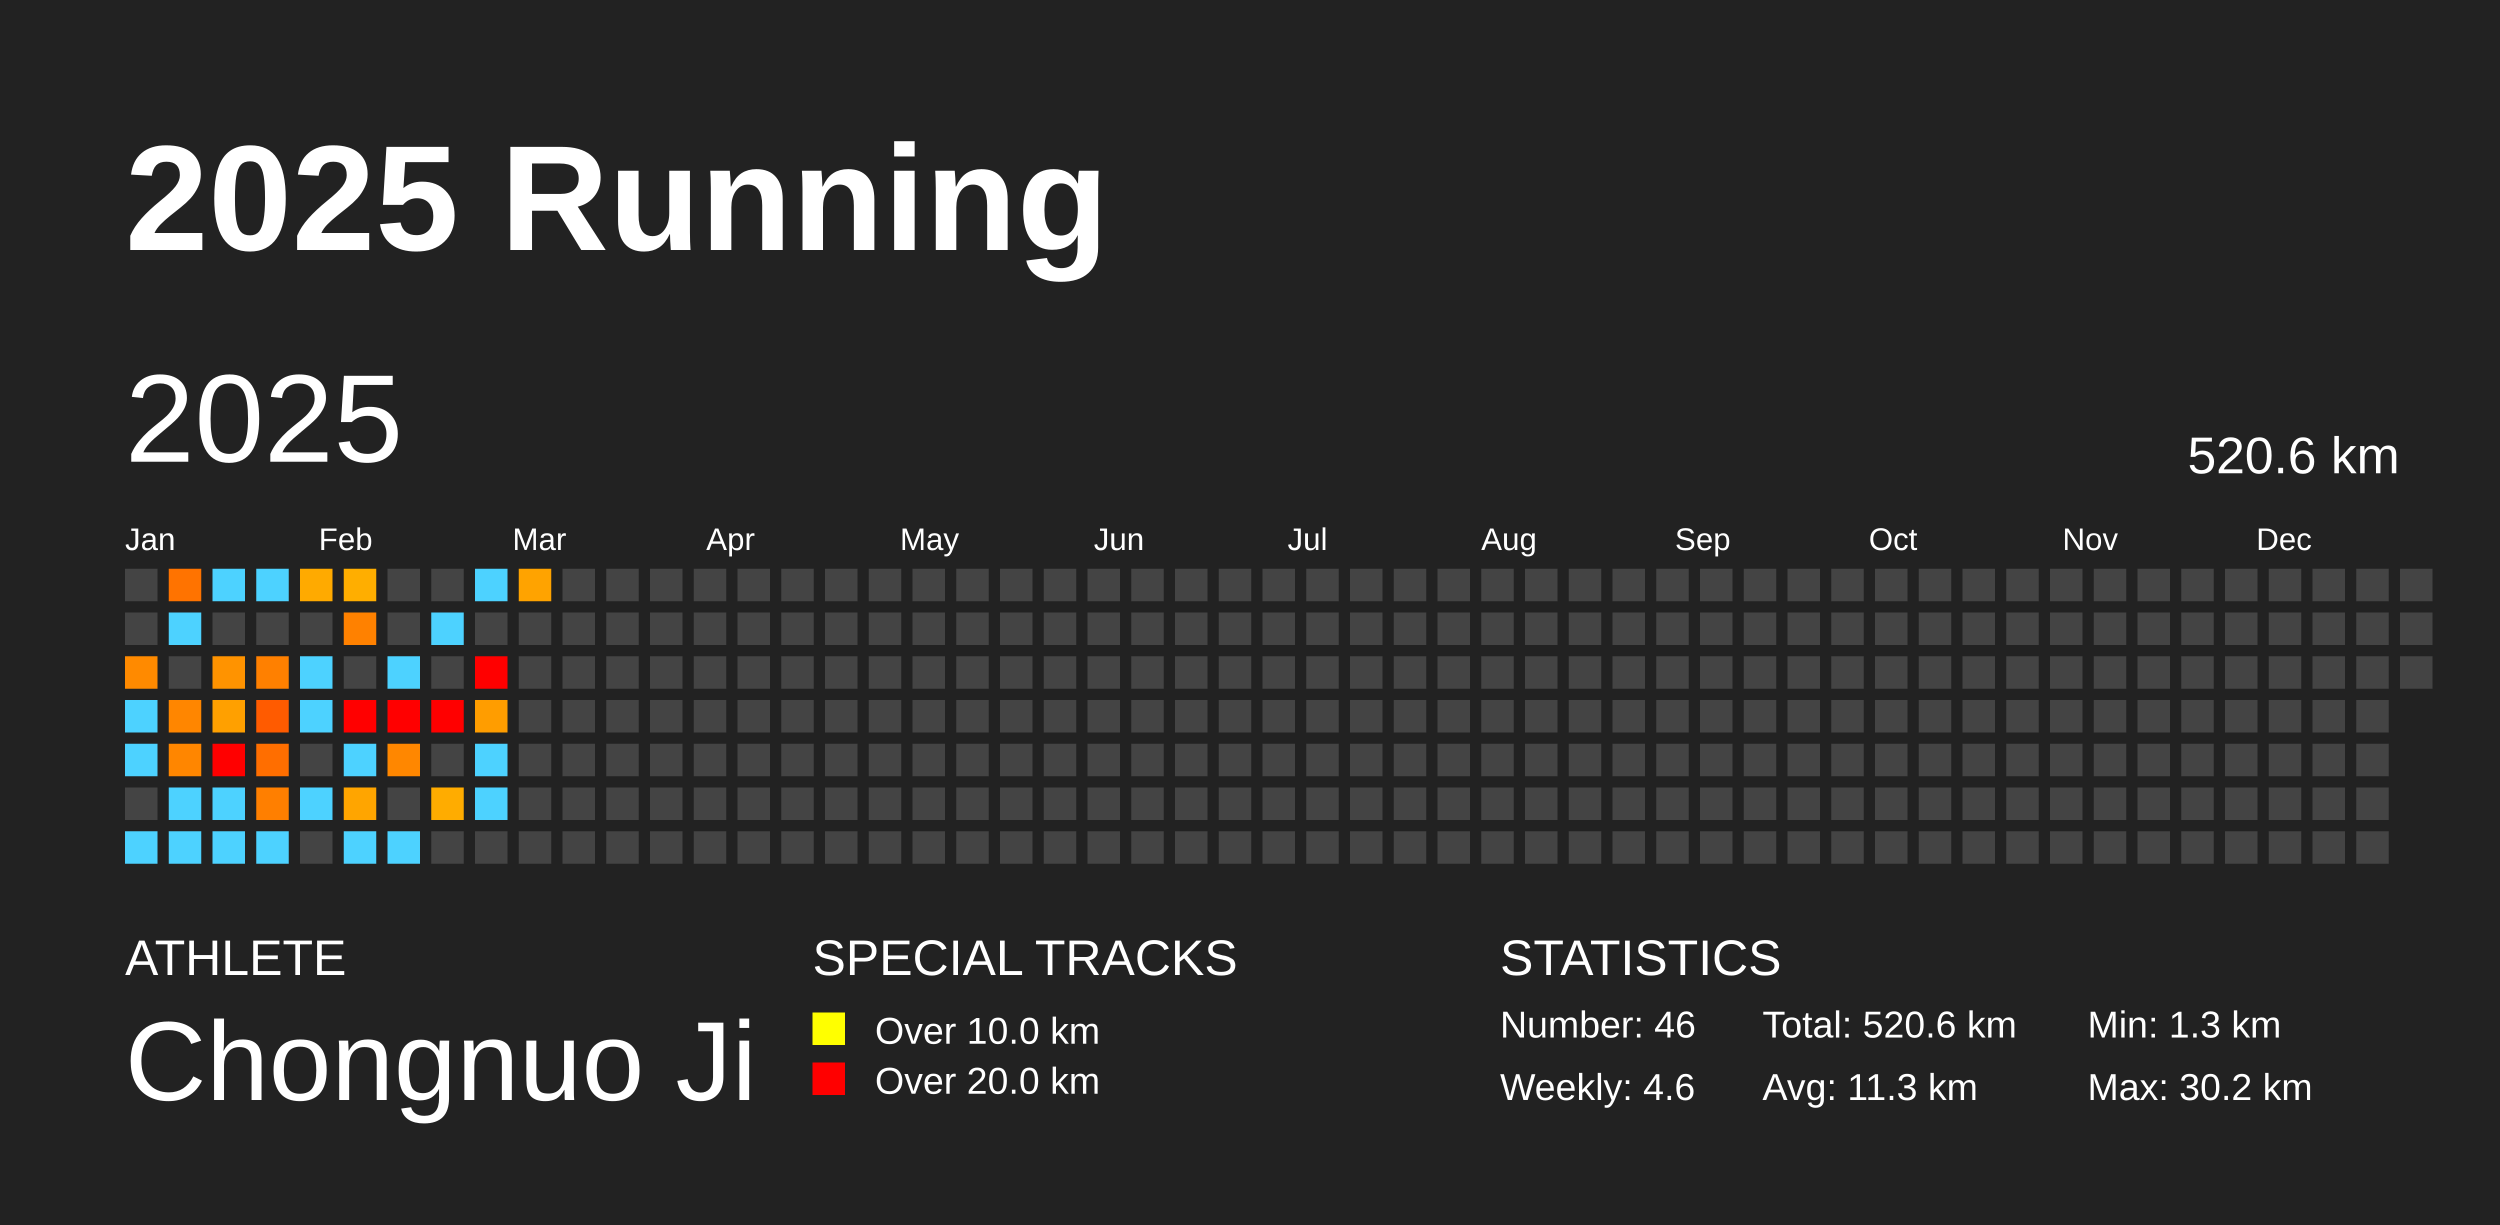
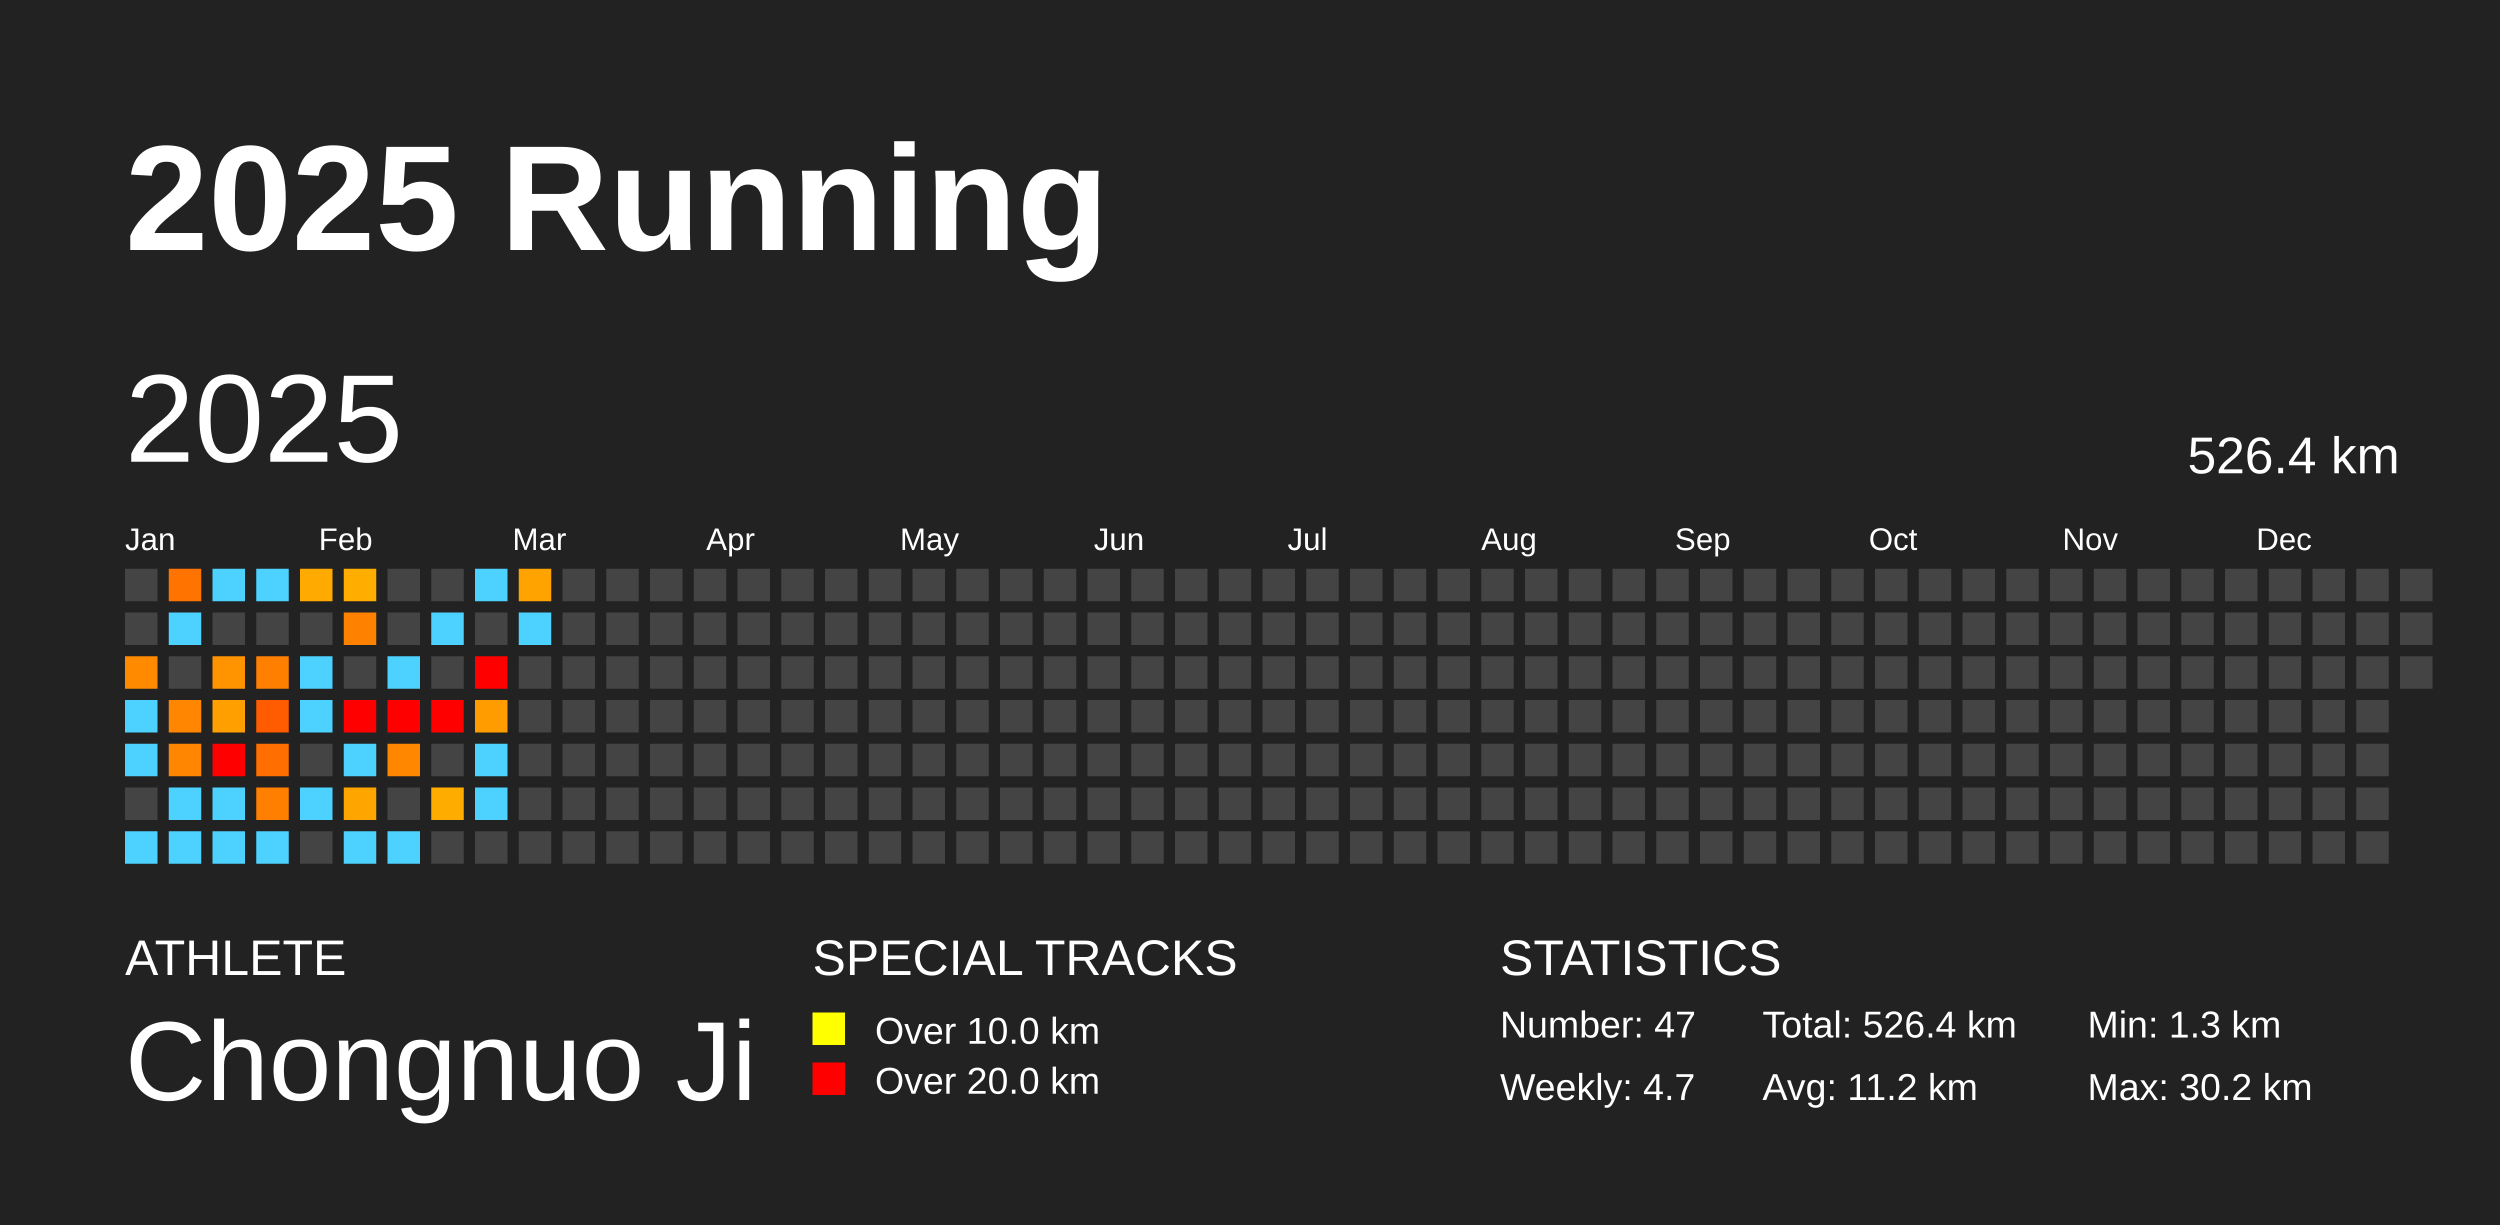
<svg xmlns="http://www.w3.org/2000/svg" baseProfile="full" height="98mm" version="1.1" viewBox="0,0,200,98" width="200mm">
  <defs />
  <rect fill="#222222" height="98" width="200" x="0" y="0" />
  <text fill="#FFFFFF" style="font-size:12px; font-family:Arial; font-weight:bold;" x="10" y="20">2025 Running</text>
  <text fill="#FFFFFF" style="font-size:4px; font-family:Arial" x="10" y="78">ATHLETE</text>
  <text fill="#FFFFFF" style="font-size:9px; font-family:Arial" x="10" y="88">Chongnuo Ji</text>
  <text fill="#FFFFFF" style="font-size:4px; font-family:Arial" x="65" y="78">SPECIAL TRACKS</text>
  <rect fill="yellow" height="2.6" width="2.6" x="65" y="81" />
  <text fill="#FFFFFF" style="font-size:3px; font-family:Arial" x="70" y="83.5">Over 10.0 km</text>
  <rect fill="red" height="2.6" width="2.6" x="65" y="85" />
  <text fill="#FFFFFF" style="font-size:3px; font-family:Arial" x="70" y="87.5">Over 20.0 km</text>
  <text fill="#FFFFFF" style="font-size:4px; font-family:Arial" x="120" y="78">STATISTICS</text>
-   <text fill="#FFFFFF" style="font-size:3px; font-family:Arial" x="120" y="83">Number: 46</text>
-   <text fill="#FFFFFF" style="font-size:3px; font-family:Arial" x="120" y="88">Weekly: 4.6</text>
-   <text fill="#FFFFFF" style="font-size:3px; font-family:Arial" x="141" y="83">Total: 520.6 km</text>
-   <text fill="#FFFFFF" style="font-size:3px; font-family:Arial" x="141" y="88">Avg: 11.3 km</text>
+   <text fill="#FFFFFF" style="font-size:3px; font-family:Arial" x="120" y="83">Number: 47</text>
+   <text fill="#FFFFFF" style="font-size:3px; font-family:Arial" x="120" y="88">Weekly: 4.7</text>
+   <text fill="#FFFFFF" style="font-size:3px; font-family:Arial" x="141" y="83">Total: 526.4 km</text>
+   <text fill="#FFFFFF" style="font-size:3px; font-family:Arial" x="141" y="88">Avg: 11.2 km</text>
  <text fill="#FFFFFF" style="font-size:3px; font-family:Arial" x="167" y="83">Min: 1.3 km</text>
  <text fill="#FFFFFF" style="font-size:3px; font-family:Arial" x="167" y="88">Max: 30.2 km</text>
  <text dominant-baseline="hanging" fill="#FFFFFF" style="font-size:10.0px; font-family:Arial;" x="10" y="30">2025</text>
-   <text dominant-baseline="hanging" fill="#FFFFFF" style="font-size:4.125px; font-family:Arial;" x="175" y="35">520.6 km</text>
+   <text dominant-baseline="hanging" fill="#FFFFFF" style="font-size:4.125px; font-family:Arial;" x="175" y="35">526.4 km</text>
  <text fill="#FFFFFF" style="font-size:2.5px; font-family:Arial" x="10.0" y="44">Jan</text>
  <text fill="#FFFFFF" style="font-size:2.5px; font-family:Arial" x="25.5" y="44">Feb</text>
  <text fill="#FFFFFF" style="font-size:2.5px; font-family:Arial" x="41.0" y="44">Mar</text>
  <text fill="#FFFFFF" style="font-size:2.5px; font-family:Arial" x="56.5" y="44">Apr</text>
  <text fill="#FFFFFF" style="font-size:2.5px; font-family:Arial" x="72.0" y="44">May</text>
  <text fill="#FFFFFF" style="font-size:2.5px; font-family:Arial" x="87.5" y="44">Jun</text>
  <text fill="#FFFFFF" style="font-size:2.5px; font-family:Arial" x="103.0" y="44">Jul</text>
  <text fill="#FFFFFF" style="font-size:2.5px; font-family:Arial" x="118.5" y="44">Aug</text>
  <text fill="#FFFFFF" style="font-size:2.5px; font-family:Arial" x="134.0" y="44">Sep</text>
  <text fill="#FFFFFF" style="font-size:2.5px; font-family:Arial" x="149.5" y="44">Oct</text>
  <text fill="#FFFFFF" style="font-size:2.5px; font-family:Arial" x="165.0" y="44">Nov</text>
  <text fill="#FFFFFF" style="font-size:2.5px; font-family:Arial" x="180.5" y="44">Dec</text>
  <rect fill="#444444" height="2.6" width="2.6" x="10.0" y="45.5" />
  <rect fill="#444444" height="2.6" width="2.6" x="10.0" y="49.0" />
  <rect fill="#ff8a00" height="2.6" width="2.6" x="10.0" y="52.5" />
  <rect fill="#4dd2ff" height="2.6" width="2.6" x="10.0" y="56.0" />
  <rect fill="#4dd2ff" height="2.6" width="2.6" x="10.0" y="59.5" />
  <rect fill="#444444" height="2.6" width="2.6" x="10.0" y="63.0" />
  <rect fill="#4dd2ff" height="2.6" width="2.6" x="10.0" y="66.5" />
  <rect fill="#ff7300" height="2.6" width="2.6" x="13.5" y="45.5" />
  <rect fill="#4dd2ff" height="2.6" width="2.6" x="13.5" y="49.0" />
  <rect fill="#444444" height="2.6" width="2.6" x="13.5" y="52.5" />
  <rect fill="#ff8600" height="2.6" width="2.6" x="13.5" y="56.0" />
  <rect fill="#ff8600" height="2.6" width="2.6" x="13.5" y="59.5" />
  <rect fill="#4dd2ff" height="2.6" width="2.6" x="13.5" y="63.0" />
  <rect fill="#4dd2ff" height="2.6" width="2.6" x="13.5" y="66.5" />
  <rect fill="#4dd2ff" height="2.6" width="2.6" x="17.0" y="45.5" />
  <rect fill="#444444" height="2.6" width="2.6" x="17.0" y="49.0" />
  <rect fill="#ff9300" height="2.6" width="2.6" x="17.0" y="52.5" />
  <rect fill="#ffa000" height="2.6" width="2.6" x="17.0" y="56.0" />
  <rect fill="red" height="2.6" width="2.6" x="17.0" y="59.5" />
  <rect fill="#4dd2ff" height="2.6" width="2.6" x="17.0" y="63.0" />
  <rect fill="#4dd2ff" height="2.6" width="2.6" x="17.0" y="66.5" />
  <rect fill="#4dd2ff" height="2.6" width="2.6" x="20.5" y="45.5" />
  <rect fill="#444444" height="2.6" width="2.6" x="20.5" y="49.0" />
  <rect fill="#ff8000" height="2.6" width="2.6" x="20.5" y="52.5" />
  <rect fill="#ff5b00" height="2.6" width="2.6" x="20.5" y="56.0" />
  <rect fill="#ff6e00" height="2.6" width="2.6" x="20.5" y="59.5" />
  <rect fill="#ff7f00" height="2.6" width="2.6" x="20.5" y="63.0" />
  <rect fill="#4dd2ff" height="2.6" width="2.6" x="20.5" y="66.5" />
  <rect fill="#ffaa00" height="2.6" width="2.6" x="24.0" y="45.5" />
  <rect fill="#444444" height="2.6" width="2.6" x="24.0" y="49.0" />
  <rect fill="#4dd2ff" height="2.6" width="2.6" x="24.0" y="52.5" />
  <rect fill="#4dd2ff" height="2.6" width="2.6" x="24.0" y="56.0" />
  <rect fill="#444444" height="2.6" width="2.6" x="24.0" y="59.5" />
  <rect fill="#4dd2ff" height="2.6" width="2.6" x="24.0" y="63.0" />
  <rect fill="#444444" height="2.6" width="2.6" x="24.0" y="66.5" />
  <rect fill="#ffae00" height="2.6" width="2.6" x="27.5" y="45.5" />
  <rect fill="#ff8100" height="2.6" width="2.6" x="27.5" y="49.0" />
  <rect fill="#444444" height="2.6" width="2.6" x="27.5" y="52.5" />
  <rect fill="red" height="2.6" width="2.6" x="27.5" y="56.0" />
  <rect fill="#4dd2ff" height="2.6" width="2.6" x="27.5" y="59.5" />
  <rect fill="#ffa500" height="2.6" width="2.6" x="27.5" y="63.0" />
  <rect fill="#4dd2ff" height="2.6" width="2.6" x="27.5" y="66.5" />
  <rect fill="#444444" height="2.6" width="2.6" x="31.0" y="45.5" />
  <rect fill="#444444" height="2.6" width="2.6" x="31.0" y="49.0" />
  <rect fill="#4dd2ff" height="2.6" width="2.6" x="31.0" y="52.5" />
  <rect fill="red" height="2.6" width="2.6" x="31.0" y="56.0" />
  <rect fill="#ff8700" height="2.6" width="2.6" x="31.0" y="59.5" />
  <rect fill="#444444" height="2.6" width="2.6" x="31.0" y="63.0" />
  <rect fill="#4dd2ff" height="2.6" width="2.6" x="31.0" y="66.5" />
  <rect fill="#444444" height="2.6" width="2.6" x="34.5" y="45.5" />
  <rect fill="#4dd2ff" height="2.6" width="2.6" x="34.5" y="49.0" />
  <rect fill="#444444" height="2.6" width="2.6" x="34.5" y="52.5" />
  <rect fill="red" height="2.6" width="2.6" x="34.5" y="56.0" />
  <rect fill="#444444" height="2.6" width="2.6" x="34.5" y="59.5" />
  <rect fill="#ffac00" height="2.6" width="2.6" x="34.5" y="63.0" />
  <rect fill="#444444" height="2.6" width="2.6" x="34.5" y="66.5" />
  <rect fill="#4dd2ff" height="2.6" width="2.6" x="38.0" y="45.5" />
  <rect fill="#444444" height="2.6" width="2.6" x="38.0" y="49.0" />
  <rect fill="red" height="2.6" width="2.6" x="38.0" y="52.5" />
  <rect fill="#ff9d00" height="2.6" width="2.6" x="38.0" y="56.0" />
  <rect fill="#4dd2ff" height="2.6" width="2.6" x="38.0" y="59.5" />
  <rect fill="#4dd2ff" height="2.6" width="2.6" x="38.0" y="63.0" />
  <rect fill="#444444" height="2.6" width="2.6" x="38.0" y="66.5" />
  <rect fill="#ffa300" height="2.6" width="2.6" x="41.5" y="45.5" />
-   <rect fill="#444444" height="2.6" width="2.6" x="41.5" y="49.0" />
+   <rect fill="#4dd2ff" height="2.6" width="2.6" x="41.5" y="49.0" />
  <rect fill="#444444" height="2.6" width="2.6" x="41.5" y="52.5" />
  <rect fill="#444444" height="2.6" width="2.6" x="41.5" y="56.0" />
  <rect fill="#444444" height="2.6" width="2.6" x="41.5" y="59.5" />
  <rect fill="#444444" height="2.6" width="2.6" x="41.5" y="63.0" />
  <rect fill="#444444" height="2.6" width="2.6" x="41.5" y="66.5" />
  <rect fill="#444444" height="2.6" width="2.6" x="45.0" y="45.5" />
  <rect fill="#444444" height="2.6" width="2.6" x="45.0" y="49.0" />
  <rect fill="#444444" height="2.6" width="2.6" x="45.0" y="52.5" />
  <rect fill="#444444" height="2.6" width="2.6" x="45.0" y="56.0" />
  <rect fill="#444444" height="2.6" width="2.6" x="45.0" y="59.5" />
  <rect fill="#444444" height="2.6" width="2.6" x="45.0" y="63.0" />
  <rect fill="#444444" height="2.6" width="2.6" x="45.0" y="66.5" />
  <rect fill="#444444" height="2.6" width="2.6" x="48.5" y="45.5" />
  <rect fill="#444444" height="2.6" width="2.6" x="48.5" y="49.0" />
  <rect fill="#444444" height="2.6" width="2.6" x="48.5" y="52.5" />
  <rect fill="#444444" height="2.6" width="2.6" x="48.5" y="56.0" />
  <rect fill="#444444" height="2.6" width="2.6" x="48.5" y="59.5" />
  <rect fill="#444444" height="2.6" width="2.6" x="48.5" y="63.0" />
  <rect fill="#444444" height="2.6" width="2.6" x="48.5" y="66.5" />
  <rect fill="#444444" height="2.6" width="2.6" x="52.0" y="45.5" />
  <rect fill="#444444" height="2.6" width="2.6" x="52.0" y="49.0" />
  <rect fill="#444444" height="2.6" width="2.6" x="52.0" y="52.5" />
  <rect fill="#444444" height="2.6" width="2.6" x="52.0" y="56.0" />
  <rect fill="#444444" height="2.6" width="2.6" x="52.0" y="59.5" />
  <rect fill="#444444" height="2.6" width="2.6" x="52.0" y="63.0" />
  <rect fill="#444444" height="2.6" width="2.6" x="52.0" y="66.5" />
  <rect fill="#444444" height="2.6" width="2.6" x="55.5" y="45.5" />
  <rect fill="#444444" height="2.6" width="2.6" x="55.5" y="49.0" />
  <rect fill="#444444" height="2.6" width="2.6" x="55.5" y="52.5" />
  <rect fill="#444444" height="2.6" width="2.6" x="55.5" y="56.0" />
  <rect fill="#444444" height="2.6" width="2.6" x="55.5" y="59.5" />
  <rect fill="#444444" height="2.6" width="2.6" x="55.5" y="63.0" />
  <rect fill="#444444" height="2.6" width="2.6" x="55.5" y="66.5" />
  <rect fill="#444444" height="2.6" width="2.6" x="59.0" y="45.5" />
  <rect fill="#444444" height="2.6" width="2.6" x="59.0" y="49.0" />
  <rect fill="#444444" height="2.6" width="2.6" x="59.0" y="52.5" />
  <rect fill="#444444" height="2.6" width="2.6" x="59.0" y="56.0" />
  <rect fill="#444444" height="2.6" width="2.6" x="59.0" y="59.5" />
  <rect fill="#444444" height="2.6" width="2.6" x="59.0" y="63.0" />
  <rect fill="#444444" height="2.6" width="2.6" x="59.0" y="66.5" />
  <rect fill="#444444" height="2.6" width="2.6" x="62.5" y="45.5" />
  <rect fill="#444444" height="2.6" width="2.6" x="62.5" y="49.0" />
  <rect fill="#444444" height="2.6" width="2.6" x="62.5" y="52.5" />
  <rect fill="#444444" height="2.6" width="2.6" x="62.5" y="56.0" />
  <rect fill="#444444" height="2.6" width="2.6" x="62.5" y="59.5" />
  <rect fill="#444444" height="2.6" width="2.6" x="62.5" y="63.0" />
  <rect fill="#444444" height="2.6" width="2.6" x="62.5" y="66.5" />
  <rect fill="#444444" height="2.6" width="2.6" x="66.0" y="45.5" />
  <rect fill="#444444" height="2.6" width="2.6" x="66.0" y="49.0" />
  <rect fill="#444444" height="2.6" width="2.6" x="66.0" y="52.5" />
  <rect fill="#444444" height="2.6" width="2.6" x="66.0" y="56.0" />
  <rect fill="#444444" height="2.6" width="2.6" x="66.0" y="59.5" />
  <rect fill="#444444" height="2.6" width="2.6" x="66.0" y="63.0" />
  <rect fill="#444444" height="2.6" width="2.6" x="66.0" y="66.5" />
  <rect fill="#444444" height="2.6" width="2.6" x="69.5" y="45.5" />
  <rect fill="#444444" height="2.6" width="2.6" x="69.5" y="49.0" />
  <rect fill="#444444" height="2.6" width="2.6" x="69.5" y="52.5" />
  <rect fill="#444444" height="2.6" width="2.6" x="69.5" y="56.0" />
  <rect fill="#444444" height="2.6" width="2.6" x="69.5" y="59.5" />
  <rect fill="#444444" height="2.6" width="2.6" x="69.5" y="63.0" />
  <rect fill="#444444" height="2.6" width="2.6" x="69.5" y="66.5" />
  <rect fill="#444444" height="2.6" width="2.6" x="73.0" y="45.5" />
  <rect fill="#444444" height="2.6" width="2.6" x="73.0" y="49.0" />
  <rect fill="#444444" height="2.6" width="2.6" x="73.0" y="52.5" />
  <rect fill="#444444" height="2.6" width="2.6" x="73.0" y="56.0" />
  <rect fill="#444444" height="2.6" width="2.6" x="73.0" y="59.5" />
  <rect fill="#444444" height="2.6" width="2.6" x="73.0" y="63.0" />
  <rect fill="#444444" height="2.6" width="2.6" x="73.0" y="66.5" />
  <rect fill="#444444" height="2.6" width="2.6" x="76.5" y="45.5" />
  <rect fill="#444444" height="2.6" width="2.6" x="76.5" y="49.0" />
  <rect fill="#444444" height="2.6" width="2.6" x="76.5" y="52.5" />
  <rect fill="#444444" height="2.6" width="2.6" x="76.5" y="56.0" />
  <rect fill="#444444" height="2.6" width="2.6" x="76.5" y="59.5" />
  <rect fill="#444444" height="2.6" width="2.6" x="76.5" y="63.0" />
  <rect fill="#444444" height="2.6" width="2.6" x="76.5" y="66.5" />
  <rect fill="#444444" height="2.6" width="2.6" x="80.0" y="45.5" />
  <rect fill="#444444" height="2.6" width="2.6" x="80.0" y="49.0" />
  <rect fill="#444444" height="2.6" width="2.6" x="80.0" y="52.5" />
  <rect fill="#444444" height="2.6" width="2.6" x="80.0" y="56.0" />
  <rect fill="#444444" height="2.6" width="2.6" x="80.0" y="59.5" />
  <rect fill="#444444" height="2.6" width="2.6" x="80.0" y="63.0" />
  <rect fill="#444444" height="2.6" width="2.6" x="80.0" y="66.5" />
  <rect fill="#444444" height="2.6" width="2.6" x="83.5" y="45.5" />
  <rect fill="#444444" height="2.6" width="2.6" x="83.5" y="49.0" />
  <rect fill="#444444" height="2.6" width="2.6" x="83.5" y="52.5" />
  <rect fill="#444444" height="2.6" width="2.6" x="83.5" y="56.0" />
  <rect fill="#444444" height="2.6" width="2.6" x="83.5" y="59.5" />
  <rect fill="#444444" height="2.6" width="2.6" x="83.5" y="63.0" />
  <rect fill="#444444" height="2.6" width="2.6" x="83.5" y="66.5" />
  <rect fill="#444444" height="2.6" width="2.6" x="87.0" y="45.5" />
  <rect fill="#444444" height="2.6" width="2.6" x="87.0" y="49.0" />
  <rect fill="#444444" height="2.6" width="2.6" x="87.0" y="52.5" />
  <rect fill="#444444" height="2.6" width="2.6" x="87.0" y="56.0" />
  <rect fill="#444444" height="2.6" width="2.6" x="87.0" y="59.5" />
  <rect fill="#444444" height="2.6" width="2.6" x="87.0" y="63.0" />
  <rect fill="#444444" height="2.6" width="2.6" x="87.0" y="66.5" />
  <rect fill="#444444" height="2.6" width="2.6" x="90.5" y="45.5" />
  <rect fill="#444444" height="2.6" width="2.6" x="90.5" y="49.0" />
  <rect fill="#444444" height="2.6" width="2.6" x="90.5" y="52.5" />
  <rect fill="#444444" height="2.6" width="2.6" x="90.5" y="56.0" />
  <rect fill="#444444" height="2.6" width="2.6" x="90.5" y="59.5" />
  <rect fill="#444444" height="2.6" width="2.6" x="90.5" y="63.0" />
  <rect fill="#444444" height="2.6" width="2.6" x="90.5" y="66.5" />
  <rect fill="#444444" height="2.6" width="2.6" x="94.0" y="45.5" />
  <rect fill="#444444" height="2.6" width="2.6" x="94.0" y="49.0" />
  <rect fill="#444444" height="2.6" width="2.6" x="94.0" y="52.5" />
  <rect fill="#444444" height="2.6" width="2.6" x="94.0" y="56.0" />
  <rect fill="#444444" height="2.6" width="2.6" x="94.0" y="59.5" />
  <rect fill="#444444" height="2.6" width="2.6" x="94.0" y="63.0" />
  <rect fill="#444444" height="2.6" width="2.6" x="94.0" y="66.5" />
  <rect fill="#444444" height="2.6" width="2.6" x="97.5" y="45.5" />
  <rect fill="#444444" height="2.6" width="2.6" x="97.5" y="49.0" />
  <rect fill="#444444" height="2.6" width="2.6" x="97.5" y="52.5" />
  <rect fill="#444444" height="2.6" width="2.6" x="97.5" y="56.0" />
  <rect fill="#444444" height="2.6" width="2.6" x="97.5" y="59.5" />
  <rect fill="#444444" height="2.6" width="2.6" x="97.5" y="63.0" />
  <rect fill="#444444" height="2.6" width="2.6" x="97.5" y="66.5" />
  <rect fill="#444444" height="2.6" width="2.6" x="101.0" y="45.5" />
  <rect fill="#444444" height="2.6" width="2.6" x="101.0" y="49.0" />
  <rect fill="#444444" height="2.6" width="2.6" x="101.0" y="52.5" />
  <rect fill="#444444" height="2.6" width="2.6" x="101.0" y="56.0" />
  <rect fill="#444444" height="2.6" width="2.6" x="101.0" y="59.5" />
  <rect fill="#444444" height="2.6" width="2.6" x="101.0" y="63.0" />
  <rect fill="#444444" height="2.6" width="2.6" x="101.0" y="66.5" />
  <rect fill="#444444" height="2.6" width="2.6" x="104.5" y="45.5" />
  <rect fill="#444444" height="2.6" width="2.6" x="104.5" y="49.0" />
  <rect fill="#444444" height="2.6" width="2.6" x="104.5" y="52.5" />
  <rect fill="#444444" height="2.6" width="2.6" x="104.5" y="56.0" />
  <rect fill="#444444" height="2.6" width="2.6" x="104.5" y="59.5" />
  <rect fill="#444444" height="2.6" width="2.6" x="104.5" y="63.0" />
  <rect fill="#444444" height="2.6" width="2.6" x="104.5" y="66.5" />
  <rect fill="#444444" height="2.6" width="2.6" x="108.0" y="45.5" />
  <rect fill="#444444" height="2.6" width="2.6" x="108.0" y="49.0" />
  <rect fill="#444444" height="2.6" width="2.6" x="108.0" y="52.5" />
  <rect fill="#444444" height="2.6" width="2.6" x="108.0" y="56.0" />
  <rect fill="#444444" height="2.6" width="2.6" x="108.0" y="59.5" />
  <rect fill="#444444" height="2.6" width="2.6" x="108.0" y="63.0" />
  <rect fill="#444444" height="2.6" width="2.6" x="108.0" y="66.5" />
  <rect fill="#444444" height="2.6" width="2.6" x="111.5" y="45.5" />
  <rect fill="#444444" height="2.6" width="2.6" x="111.5" y="49.0" />
  <rect fill="#444444" height="2.6" width="2.6" x="111.5" y="52.5" />
  <rect fill="#444444" height="2.6" width="2.6" x="111.5" y="56.0" />
  <rect fill="#444444" height="2.6" width="2.6" x="111.5" y="59.5" />
  <rect fill="#444444" height="2.6" width="2.6" x="111.5" y="63.0" />
  <rect fill="#444444" height="2.6" width="2.6" x="111.5" y="66.5" />
  <rect fill="#444444" height="2.6" width="2.6" x="115.0" y="45.5" />
  <rect fill="#444444" height="2.6" width="2.6" x="115.0" y="49.0" />
  <rect fill="#444444" height="2.6" width="2.6" x="115.0" y="52.5" />
  <rect fill="#444444" height="2.6" width="2.6" x="115.0" y="56.0" />
  <rect fill="#444444" height="2.6" width="2.6" x="115.0" y="59.5" />
  <rect fill="#444444" height="2.6" width="2.6" x="115.0" y="63.0" />
  <rect fill="#444444" height="2.6" width="2.6" x="115.0" y="66.5" />
  <rect fill="#444444" height="2.6" width="2.6" x="118.5" y="45.5" />
  <rect fill="#444444" height="2.6" width="2.6" x="118.5" y="49.0" />
  <rect fill="#444444" height="2.6" width="2.6" x="118.5" y="52.5" />
  <rect fill="#444444" height="2.6" width="2.6" x="118.5" y="56.0" />
  <rect fill="#444444" height="2.6" width="2.6" x="118.5" y="59.5" />
  <rect fill="#444444" height="2.6" width="2.6" x="118.5" y="63.0" />
  <rect fill="#444444" height="2.6" width="2.6" x="118.5" y="66.5" />
  <rect fill="#444444" height="2.6" width="2.6" x="122.0" y="45.5" />
  <rect fill="#444444" height="2.6" width="2.6" x="122.0" y="49.0" />
  <rect fill="#444444" height="2.6" width="2.6" x="122.0" y="52.5" />
  <rect fill="#444444" height="2.6" width="2.6" x="122.0" y="56.0" />
  <rect fill="#444444" height="2.6" width="2.6" x="122.0" y="59.5" />
  <rect fill="#444444" height="2.6" width="2.6" x="122.0" y="63.0" />
  <rect fill="#444444" height="2.6" width="2.6" x="122.0" y="66.5" />
  <rect fill="#444444" height="2.6" width="2.6" x="125.5" y="45.5" />
  <rect fill="#444444" height="2.6" width="2.6" x="125.5" y="49.0" />
  <rect fill="#444444" height="2.6" width="2.6" x="125.5" y="52.5" />
  <rect fill="#444444" height="2.6" width="2.6" x="125.5" y="56.0" />
  <rect fill="#444444" height="2.6" width="2.6" x="125.5" y="59.5" />
  <rect fill="#444444" height="2.6" width="2.6" x="125.5" y="63.0" />
  <rect fill="#444444" height="2.6" width="2.6" x="125.5" y="66.5" />
  <rect fill="#444444" height="2.6" width="2.6" x="129.0" y="45.5" />
  <rect fill="#444444" height="2.6" width="2.6" x="129.0" y="49.0" />
  <rect fill="#444444" height="2.6" width="2.6" x="129.0" y="52.5" />
  <rect fill="#444444" height="2.6" width="2.6" x="129.0" y="56.0" />
  <rect fill="#444444" height="2.6" width="2.6" x="129.0" y="59.5" />
  <rect fill="#444444" height="2.6" width="2.6" x="129.0" y="63.0" />
  <rect fill="#444444" height="2.6" width="2.6" x="129.0" y="66.5" />
  <rect fill="#444444" height="2.6" width="2.6" x="132.5" y="45.5" />
  <rect fill="#444444" height="2.6" width="2.6" x="132.5" y="49.0" />
  <rect fill="#444444" height="2.6" width="2.6" x="132.5" y="52.5" />
  <rect fill="#444444" height="2.6" width="2.6" x="132.5" y="56.0" />
  <rect fill="#444444" height="2.6" width="2.6" x="132.5" y="59.5" />
  <rect fill="#444444" height="2.6" width="2.6" x="132.5" y="63.0" />
  <rect fill="#444444" height="2.6" width="2.6" x="132.5" y="66.5" />
  <rect fill="#444444" height="2.6" width="2.6" x="136.0" y="45.5" />
  <rect fill="#444444" height="2.6" width="2.6" x="136.0" y="49.0" />
  <rect fill="#444444" height="2.6" width="2.6" x="136.0" y="52.5" />
  <rect fill="#444444" height="2.6" width="2.6" x="136.0" y="56.0" />
  <rect fill="#444444" height="2.6" width="2.6" x="136.0" y="59.5" />
  <rect fill="#444444" height="2.6" width="2.6" x="136.0" y="63.0" />
  <rect fill="#444444" height="2.6" width="2.6" x="136.0" y="66.5" />
  <rect fill="#444444" height="2.6" width="2.6" x="139.5" y="45.5" />
  <rect fill="#444444" height="2.6" width="2.6" x="139.5" y="49.0" />
  <rect fill="#444444" height="2.6" width="2.6" x="139.5" y="52.5" />
  <rect fill="#444444" height="2.6" width="2.6" x="139.5" y="56.0" />
  <rect fill="#444444" height="2.6" width="2.6" x="139.5" y="59.5" />
  <rect fill="#444444" height="2.6" width="2.6" x="139.5" y="63.0" />
  <rect fill="#444444" height="2.6" width="2.6" x="139.5" y="66.5" />
  <rect fill="#444444" height="2.6" width="2.6" x="143.0" y="45.5" />
  <rect fill="#444444" height="2.6" width="2.6" x="143.0" y="49.0" />
  <rect fill="#444444" height="2.6" width="2.6" x="143.0" y="52.5" />
  <rect fill="#444444" height="2.6" width="2.6" x="143.0" y="56.0" />
  <rect fill="#444444" height="2.6" width="2.6" x="143.0" y="59.5" />
  <rect fill="#444444" height="2.6" width="2.6" x="143.0" y="63.0" />
  <rect fill="#444444" height="2.6" width="2.6" x="143.0" y="66.5" />
  <rect fill="#444444" height="2.6" width="2.6" x="146.5" y="45.5" />
  <rect fill="#444444" height="2.6" width="2.6" x="146.5" y="49.0" />
  <rect fill="#444444" height="2.6" width="2.6" x="146.5" y="52.5" />
  <rect fill="#444444" height="2.6" width="2.6" x="146.5" y="56.0" />
  <rect fill="#444444" height="2.6" width="2.6" x="146.5" y="59.5" />
  <rect fill="#444444" height="2.6" width="2.6" x="146.5" y="63.0" />
  <rect fill="#444444" height="2.6" width="2.6" x="146.5" y="66.5" />
  <rect fill="#444444" height="2.6" width="2.6" x="150.0" y="45.5" />
  <rect fill="#444444" height="2.6" width="2.6" x="150.0" y="49.0" />
  <rect fill="#444444" height="2.6" width="2.6" x="150.0" y="52.5" />
  <rect fill="#444444" height="2.6" width="2.6" x="150.0" y="56.0" />
  <rect fill="#444444" height="2.6" width="2.6" x="150.0" y="59.5" />
  <rect fill="#444444" height="2.6" width="2.6" x="150.0" y="63.0" />
  <rect fill="#444444" height="2.6" width="2.6" x="150.0" y="66.5" />
  <rect fill="#444444" height="2.6" width="2.6" x="153.5" y="45.5" />
  <rect fill="#444444" height="2.6" width="2.6" x="153.5" y="49.0" />
  <rect fill="#444444" height="2.6" width="2.6" x="153.5" y="52.5" />
  <rect fill="#444444" height="2.6" width="2.6" x="153.5" y="56.0" />
  <rect fill="#444444" height="2.6" width="2.6" x="153.5" y="59.5" />
  <rect fill="#444444" height="2.6" width="2.6" x="153.5" y="63.0" />
  <rect fill="#444444" height="2.6" width="2.6" x="153.5" y="66.5" />
  <rect fill="#444444" height="2.6" width="2.6" x="157.0" y="45.5" />
  <rect fill="#444444" height="2.6" width="2.6" x="157.0" y="49.0" />
  <rect fill="#444444" height="2.6" width="2.6" x="157.0" y="52.5" />
  <rect fill="#444444" height="2.6" width="2.6" x="157.0" y="56.0" />
  <rect fill="#444444" height="2.6" width="2.6" x="157.0" y="59.5" />
  <rect fill="#444444" height="2.6" width="2.6" x="157.0" y="63.0" />
  <rect fill="#444444" height="2.6" width="2.6" x="157.0" y="66.5" />
  <rect fill="#444444" height="2.6" width="2.6" x="160.5" y="45.5" />
  <rect fill="#444444" height="2.6" width="2.6" x="160.5" y="49.0" />
  <rect fill="#444444" height="2.6" width="2.6" x="160.5" y="52.5" />
  <rect fill="#444444" height="2.6" width="2.6" x="160.5" y="56.0" />
  <rect fill="#444444" height="2.6" width="2.6" x="160.5" y="59.5" />
  <rect fill="#444444" height="2.6" width="2.6" x="160.5" y="63.0" />
  <rect fill="#444444" height="2.6" width="2.6" x="160.5" y="66.5" />
  <rect fill="#444444" height="2.6" width="2.6" x="164.0" y="45.5" />
  <rect fill="#444444" height="2.6" width="2.6" x="164.0" y="49.0" />
  <rect fill="#444444" height="2.6" width="2.6" x="164.0" y="52.5" />
  <rect fill="#444444" height="2.6" width="2.6" x="164.0" y="56.0" />
  <rect fill="#444444" height="2.6" width="2.6" x="164.0" y="59.5" />
  <rect fill="#444444" height="2.6" width="2.6" x="164.0" y="63.0" />
  <rect fill="#444444" height="2.6" width="2.6" x="164.0" y="66.5" />
  <rect fill="#444444" height="2.6" width="2.6" x="167.5" y="45.5" />
  <rect fill="#444444" height="2.6" width="2.6" x="167.5" y="49.0" />
  <rect fill="#444444" height="2.6" width="2.6" x="167.5" y="52.5" />
  <rect fill="#444444" height="2.6" width="2.6" x="167.5" y="56.0" />
  <rect fill="#444444" height="2.6" width="2.6" x="167.5" y="59.5" />
  <rect fill="#444444" height="2.6" width="2.6" x="167.5" y="63.0" />
  <rect fill="#444444" height="2.6" width="2.6" x="167.5" y="66.5" />
  <rect fill="#444444" height="2.6" width="2.6" x="171.0" y="45.5" />
  <rect fill="#444444" height="2.6" width="2.6" x="171.0" y="49.0" />
  <rect fill="#444444" height="2.6" width="2.6" x="171.0" y="52.5" />
  <rect fill="#444444" height="2.6" width="2.6" x="171.0" y="56.0" />
  <rect fill="#444444" height="2.6" width="2.6" x="171.0" y="59.5" />
  <rect fill="#444444" height="2.6" width="2.6" x="171.0" y="63.0" />
  <rect fill="#444444" height="2.6" width="2.6" x="171.0" y="66.5" />
  <rect fill="#444444" height="2.6" width="2.6" x="174.5" y="45.5" />
  <rect fill="#444444" height="2.6" width="2.6" x="174.5" y="49.0" />
  <rect fill="#444444" height="2.6" width="2.6" x="174.5" y="52.5" />
  <rect fill="#444444" height="2.6" width="2.6" x="174.5" y="56.0" />
  <rect fill="#444444" height="2.6" width="2.6" x="174.5" y="59.5" />
  <rect fill="#444444" height="2.6" width="2.6" x="174.5" y="63.0" />
  <rect fill="#444444" height="2.6" width="2.6" x="174.5" y="66.5" />
  <rect fill="#444444" height="2.6" width="2.6" x="178.0" y="45.5" />
  <rect fill="#444444" height="2.6" width="2.6" x="178.0" y="49.0" />
  <rect fill="#444444" height="2.6" width="2.6" x="178.0" y="52.5" />
  <rect fill="#444444" height="2.6" width="2.6" x="178.0" y="56.0" />
  <rect fill="#444444" height="2.6" width="2.6" x="178.0" y="59.5" />
  <rect fill="#444444" height="2.6" width="2.6" x="178.0" y="63.0" />
  <rect fill="#444444" height="2.6" width="2.6" x="178.0" y="66.5" />
  <rect fill="#444444" height="2.6" width="2.6" x="181.5" y="45.5" />
  <rect fill="#444444" height="2.6" width="2.6" x="181.5" y="49.0" />
  <rect fill="#444444" height="2.6" width="2.6" x="181.5" y="52.5" />
  <rect fill="#444444" height="2.6" width="2.6" x="181.5" y="56.0" />
  <rect fill="#444444" height="2.6" width="2.6" x="181.5" y="59.5" />
  <rect fill="#444444" height="2.6" width="2.6" x="181.5" y="63.0" />
  <rect fill="#444444" height="2.6" width="2.6" x="181.5" y="66.5" />
  <rect fill="#444444" height="2.6" width="2.6" x="185.0" y="45.5" />
  <rect fill="#444444" height="2.6" width="2.6" x="185.0" y="49.0" />
  <rect fill="#444444" height="2.6" width="2.6" x="185.0" y="52.5" />
  <rect fill="#444444" height="2.6" width="2.6" x="185.0" y="56.0" />
  <rect fill="#444444" height="2.6" width="2.6" x="185.0" y="59.5" />
  <rect fill="#444444" height="2.6" width="2.6" x="185.0" y="63.0" />
  <rect fill="#444444" height="2.6" width="2.6" x="185.0" y="66.5" />
  <rect fill="#444444" height="2.6" width="2.6" x="188.5" y="45.5" />
  <rect fill="#444444" height="2.6" width="2.6" x="188.5" y="49.0" />
  <rect fill="#444444" height="2.6" width="2.6" x="188.5" y="52.5" />
  <rect fill="#444444" height="2.6" width="2.6" x="188.5" y="56.0" />
  <rect fill="#444444" height="2.6" width="2.6" x="188.5" y="59.5" />
  <rect fill="#444444" height="2.6" width="2.6" x="188.5" y="63.0" />
  <rect fill="#444444" height="2.6" width="2.6" x="188.5" y="66.5" />
  <rect fill="#444444" height="2.6" width="2.6" x="192.0" y="45.5" />
  <rect fill="#444444" height="2.6" width="2.6" x="192.0" y="49.0" />
  <rect fill="#444444" height="2.6" width="2.6" x="192.0" y="52.5" />
</svg>
